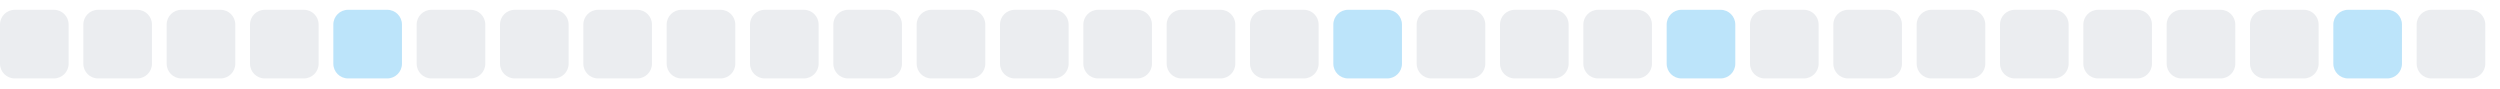
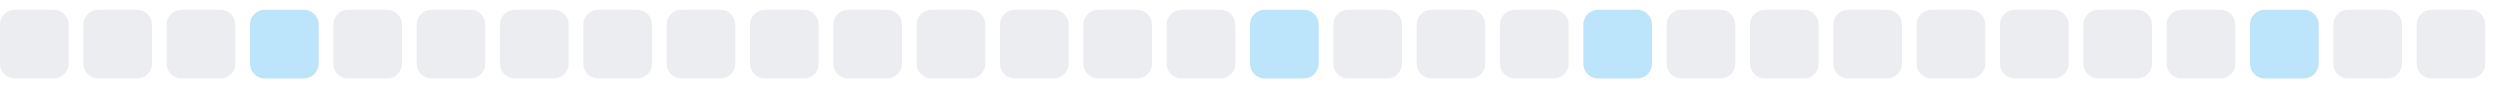
<svg xmlns="http://www.w3.org/2000/svg" width="255" height="9">
  <style>
        .level0 { fill: #ebedf0; }
        .level1 { fill: #bce4fa; }
        .level2 { fill: #75c7f7; }
        .level3 { fill: #30a9f2; }
        .level4 { fill: #008ee6; }
        @media (prefers-color-scheme: dark) {
          .level0 { fill: #161b22; }
          .level1 { fill: #0b3b5c; }
          .level2 { fill: #0a6299; }
          .level3 { fill: #008ee6; }
          .level4 { fill: #5bc4ff; }
        }
      </style>
  <rect x="0.0" y="1" width="7" height="7" rx="1.5" ry="1.5" class="level0" />
  <rect x="8.5" y="1" width="7" height="7" rx="1.5" ry="1.5" class="level0" />
  <rect x="17.0" y="1" width="7" height="7" rx="1.5" ry="1.5" class="level0" />
-   <rect x="25.5" y="1" width="7" height="7" rx="1.5" ry="1.5" class="level0" />
-   <rect x="34.0" y="1" width="7" height="7" rx="1.5" ry="1.5" class="level1" />
+   <rect x="25.5" y="1" width="7" height="7" rx="1.5" ry="1.5" class="level1" />
+   <rect x="34.0" y="1" width="7" height="7" rx="1.5" ry="1.5" class="level0" />
  <rect x="42.5" y="1" width="7" height="7" rx="1.5" ry="1.5" class="level0" />
  <rect x="51.0" y="1" width="7" height="7" rx="1.5" ry="1.5" class="level0" />
  <rect x="59.5" y="1" width="7" height="7" rx="1.5" ry="1.5" class="level0" />
  <rect x="68.0" y="1" width="7" height="7" rx="1.5" ry="1.5" class="level0" />
  <rect x="76.5" y="1" width="7" height="7" rx="1.5" ry="1.5" class="level0" />
  <rect x="85.0" y="1" width="7" height="7" rx="1.5" ry="1.5" class="level0" />
  <rect x="93.5" y="1" width="7" height="7" rx="1.5" ry="1.5" class="level0" />
  <rect x="102.0" y="1" width="7" height="7" rx="1.5" ry="1.5" class="level0" />
  <rect x="110.5" y="1" width="7" height="7" rx="1.5" ry="1.5" class="level0" />
  <rect x="119.0" y="1" width="7" height="7" rx="1.5" ry="1.5" class="level0" />
-   <rect x="127.5" y="1" width="7" height="7" rx="1.5" ry="1.5" class="level0" />
-   <rect x="136.0" y="1" width="7" height="7" rx="1.5" ry="1.5" class="level1" />
+   <rect x="127.5" y="1" width="7" height="7" rx="1.5" ry="1.5" class="level1" />
+   <rect x="136.0" y="1" width="7" height="7" rx="1.5" ry="1.5" class="level0" />
  <rect x="144.5" y="1" width="7" height="7" rx="1.5" ry="1.5" class="level0" />
  <rect x="153.0" y="1" width="7" height="7" rx="1.5" ry="1.5" class="level0" />
-   <rect x="161.5" y="1" width="7" height="7" rx="1.5" ry="1.5" class="level0" />
-   <rect x="170.0" y="1" width="7" height="7" rx="1.5" ry="1.5" class="level1" />
+   <rect x="161.5" y="1" width="7" height="7" rx="1.5" ry="1.5" class="level1" />
+   <rect x="170.0" y="1" width="7" height="7" rx="1.5" ry="1.5" class="level0" />
  <rect x="178.5" y="1" width="7" height="7" rx="1.5" ry="1.5" class="level0" />
  <rect x="187.0" y="1" width="7" height="7" rx="1.5" ry="1.5" class="level0" />
  <rect x="195.5" y="1" width="7" height="7" rx="1.5" ry="1.5" class="level0" />
  <rect x="204.0" y="1" width="7" height="7" rx="1.5" ry="1.5" class="level0" />
  <rect x="212.5" y="1" width="7" height="7" rx="1.5" ry="1.5" class="level0" />
  <rect x="221.0" y="1" width="7" height="7" rx="1.5" ry="1.5" class="level0" />
-   <rect x="229.5" y="1" width="7" height="7" rx="1.5" ry="1.5" class="level0" />
-   <rect x="238.0" y="1" width="7" height="7" rx="1.5" ry="1.5" class="level1" />
+   <rect x="229.5" y="1" width="7" height="7" rx="1.5" ry="1.5" class="level1" />
+   <rect x="238.0" y="1" width="7" height="7" rx="1.5" ry="1.5" class="level0" />
  <rect x="246.5" y="1" width="7" height="7" rx="1.5" ry="1.5" class="level0" />
</svg>
